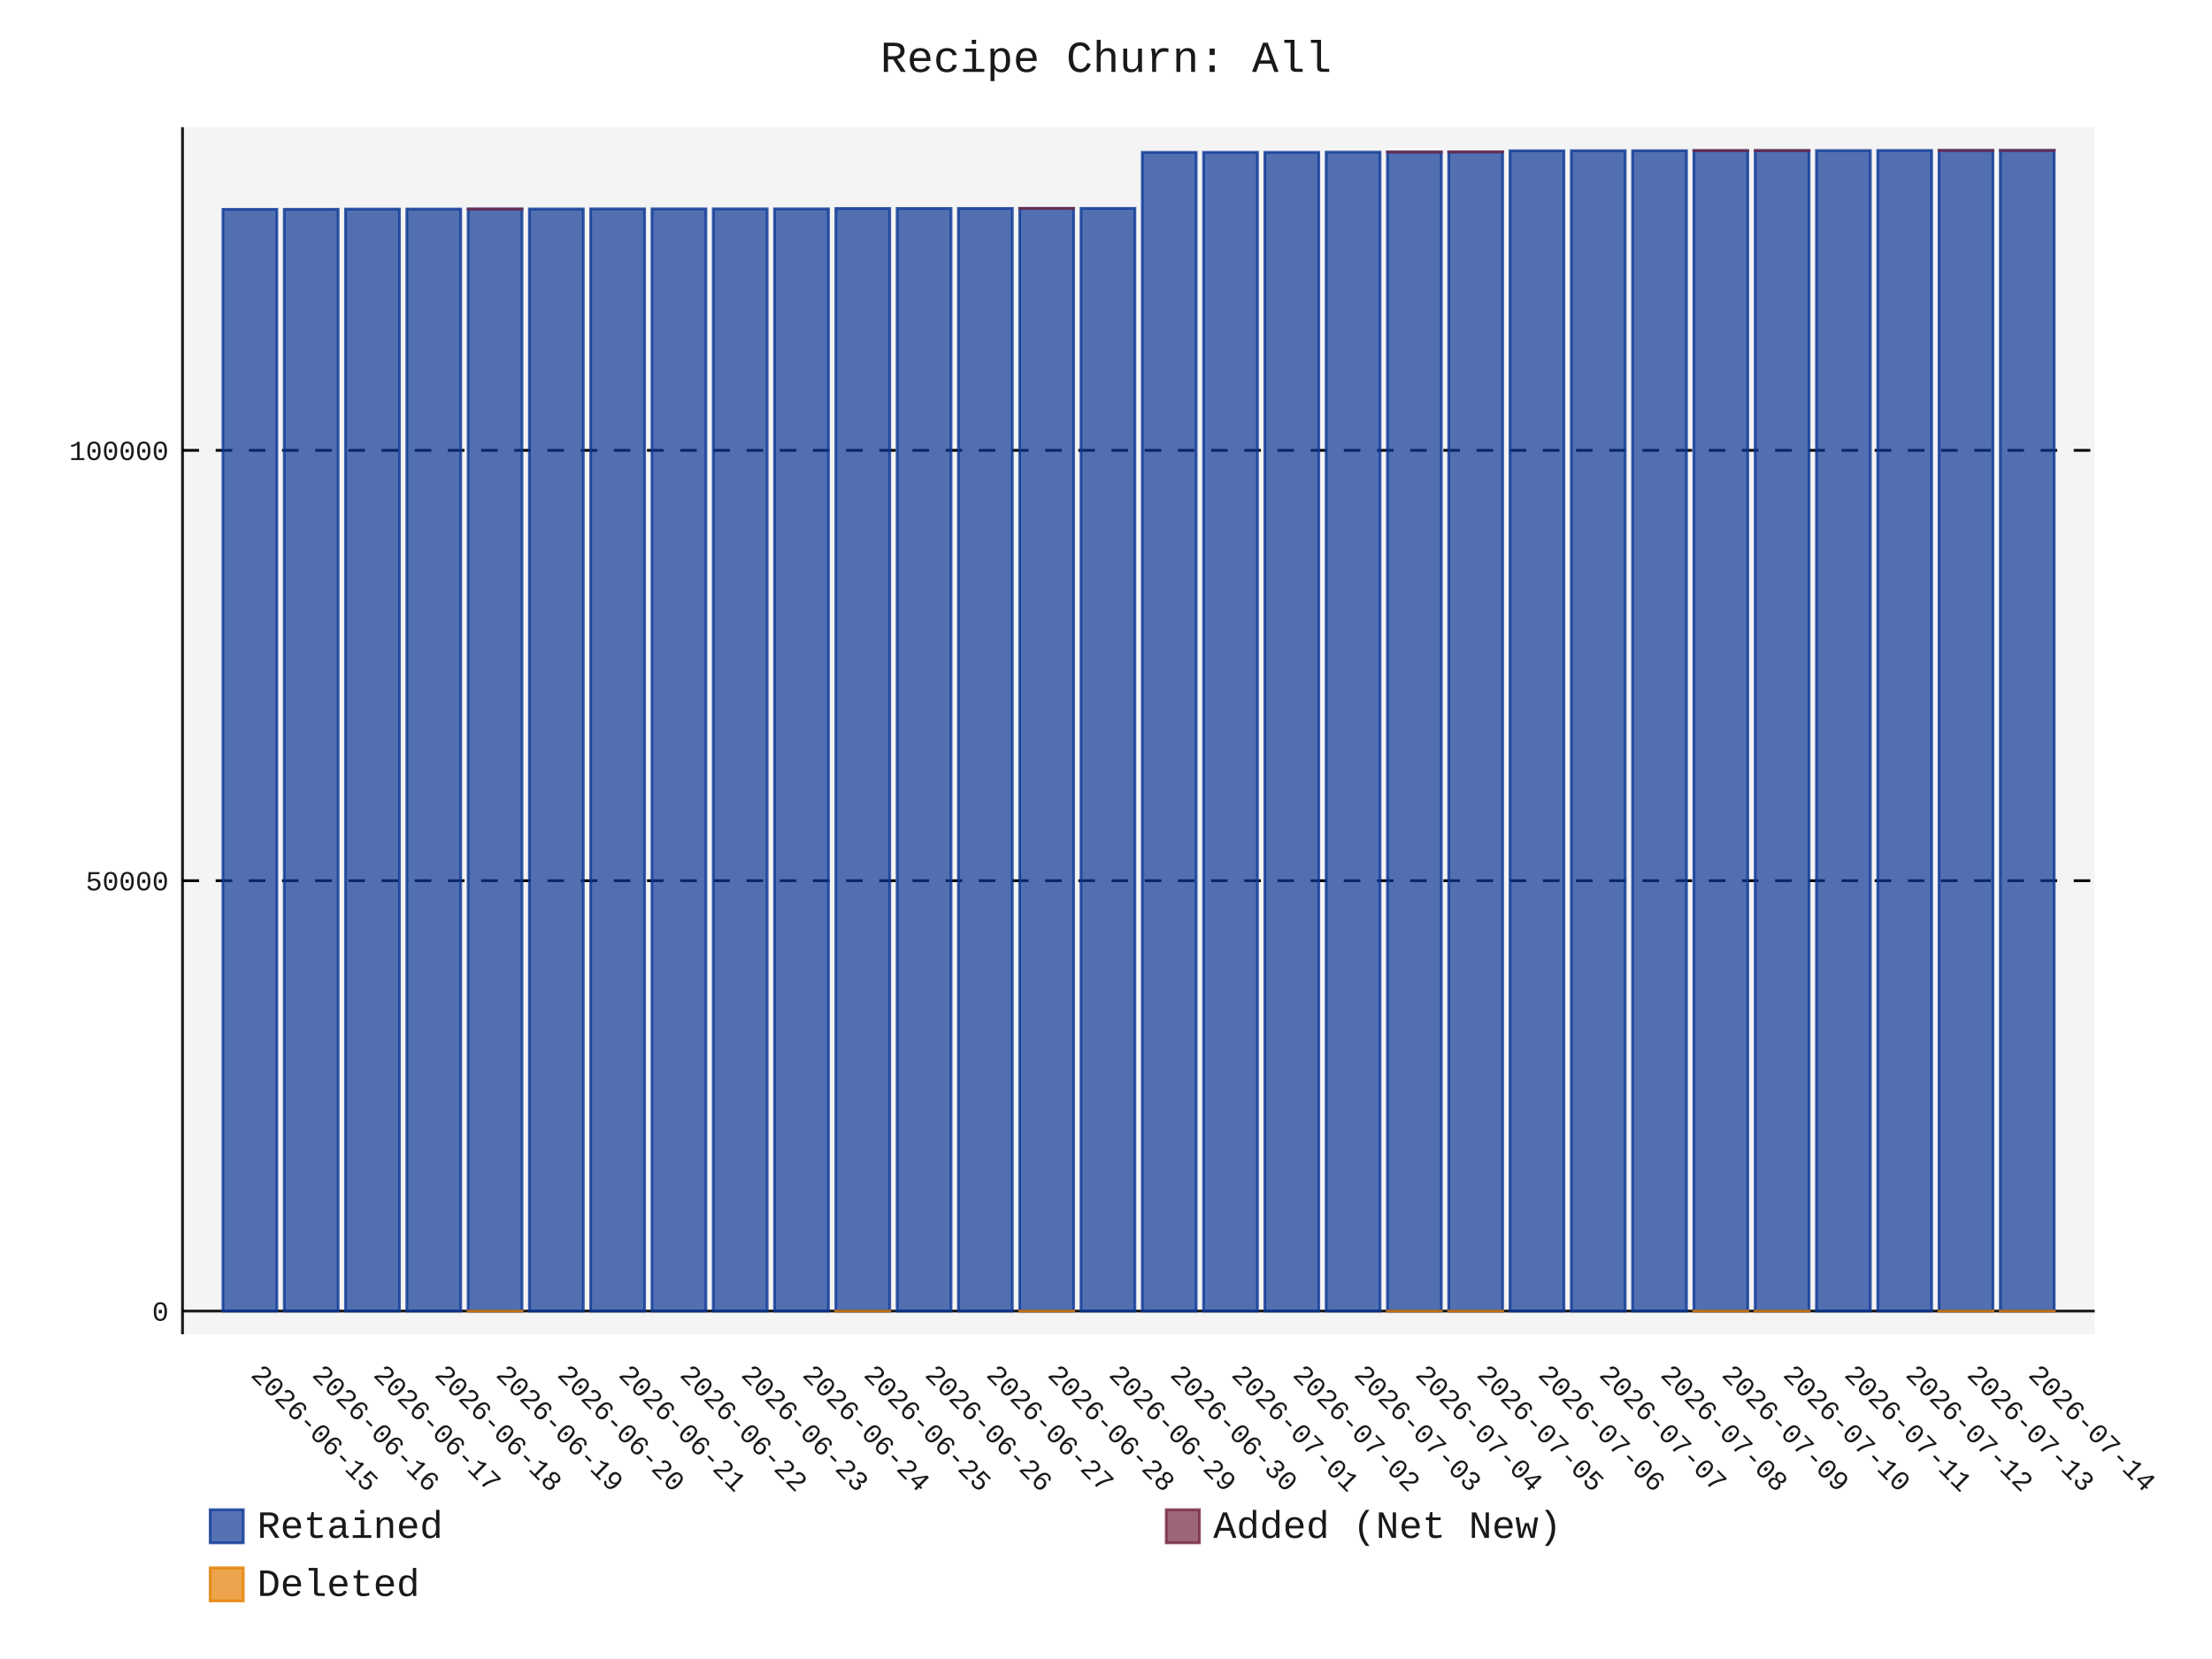
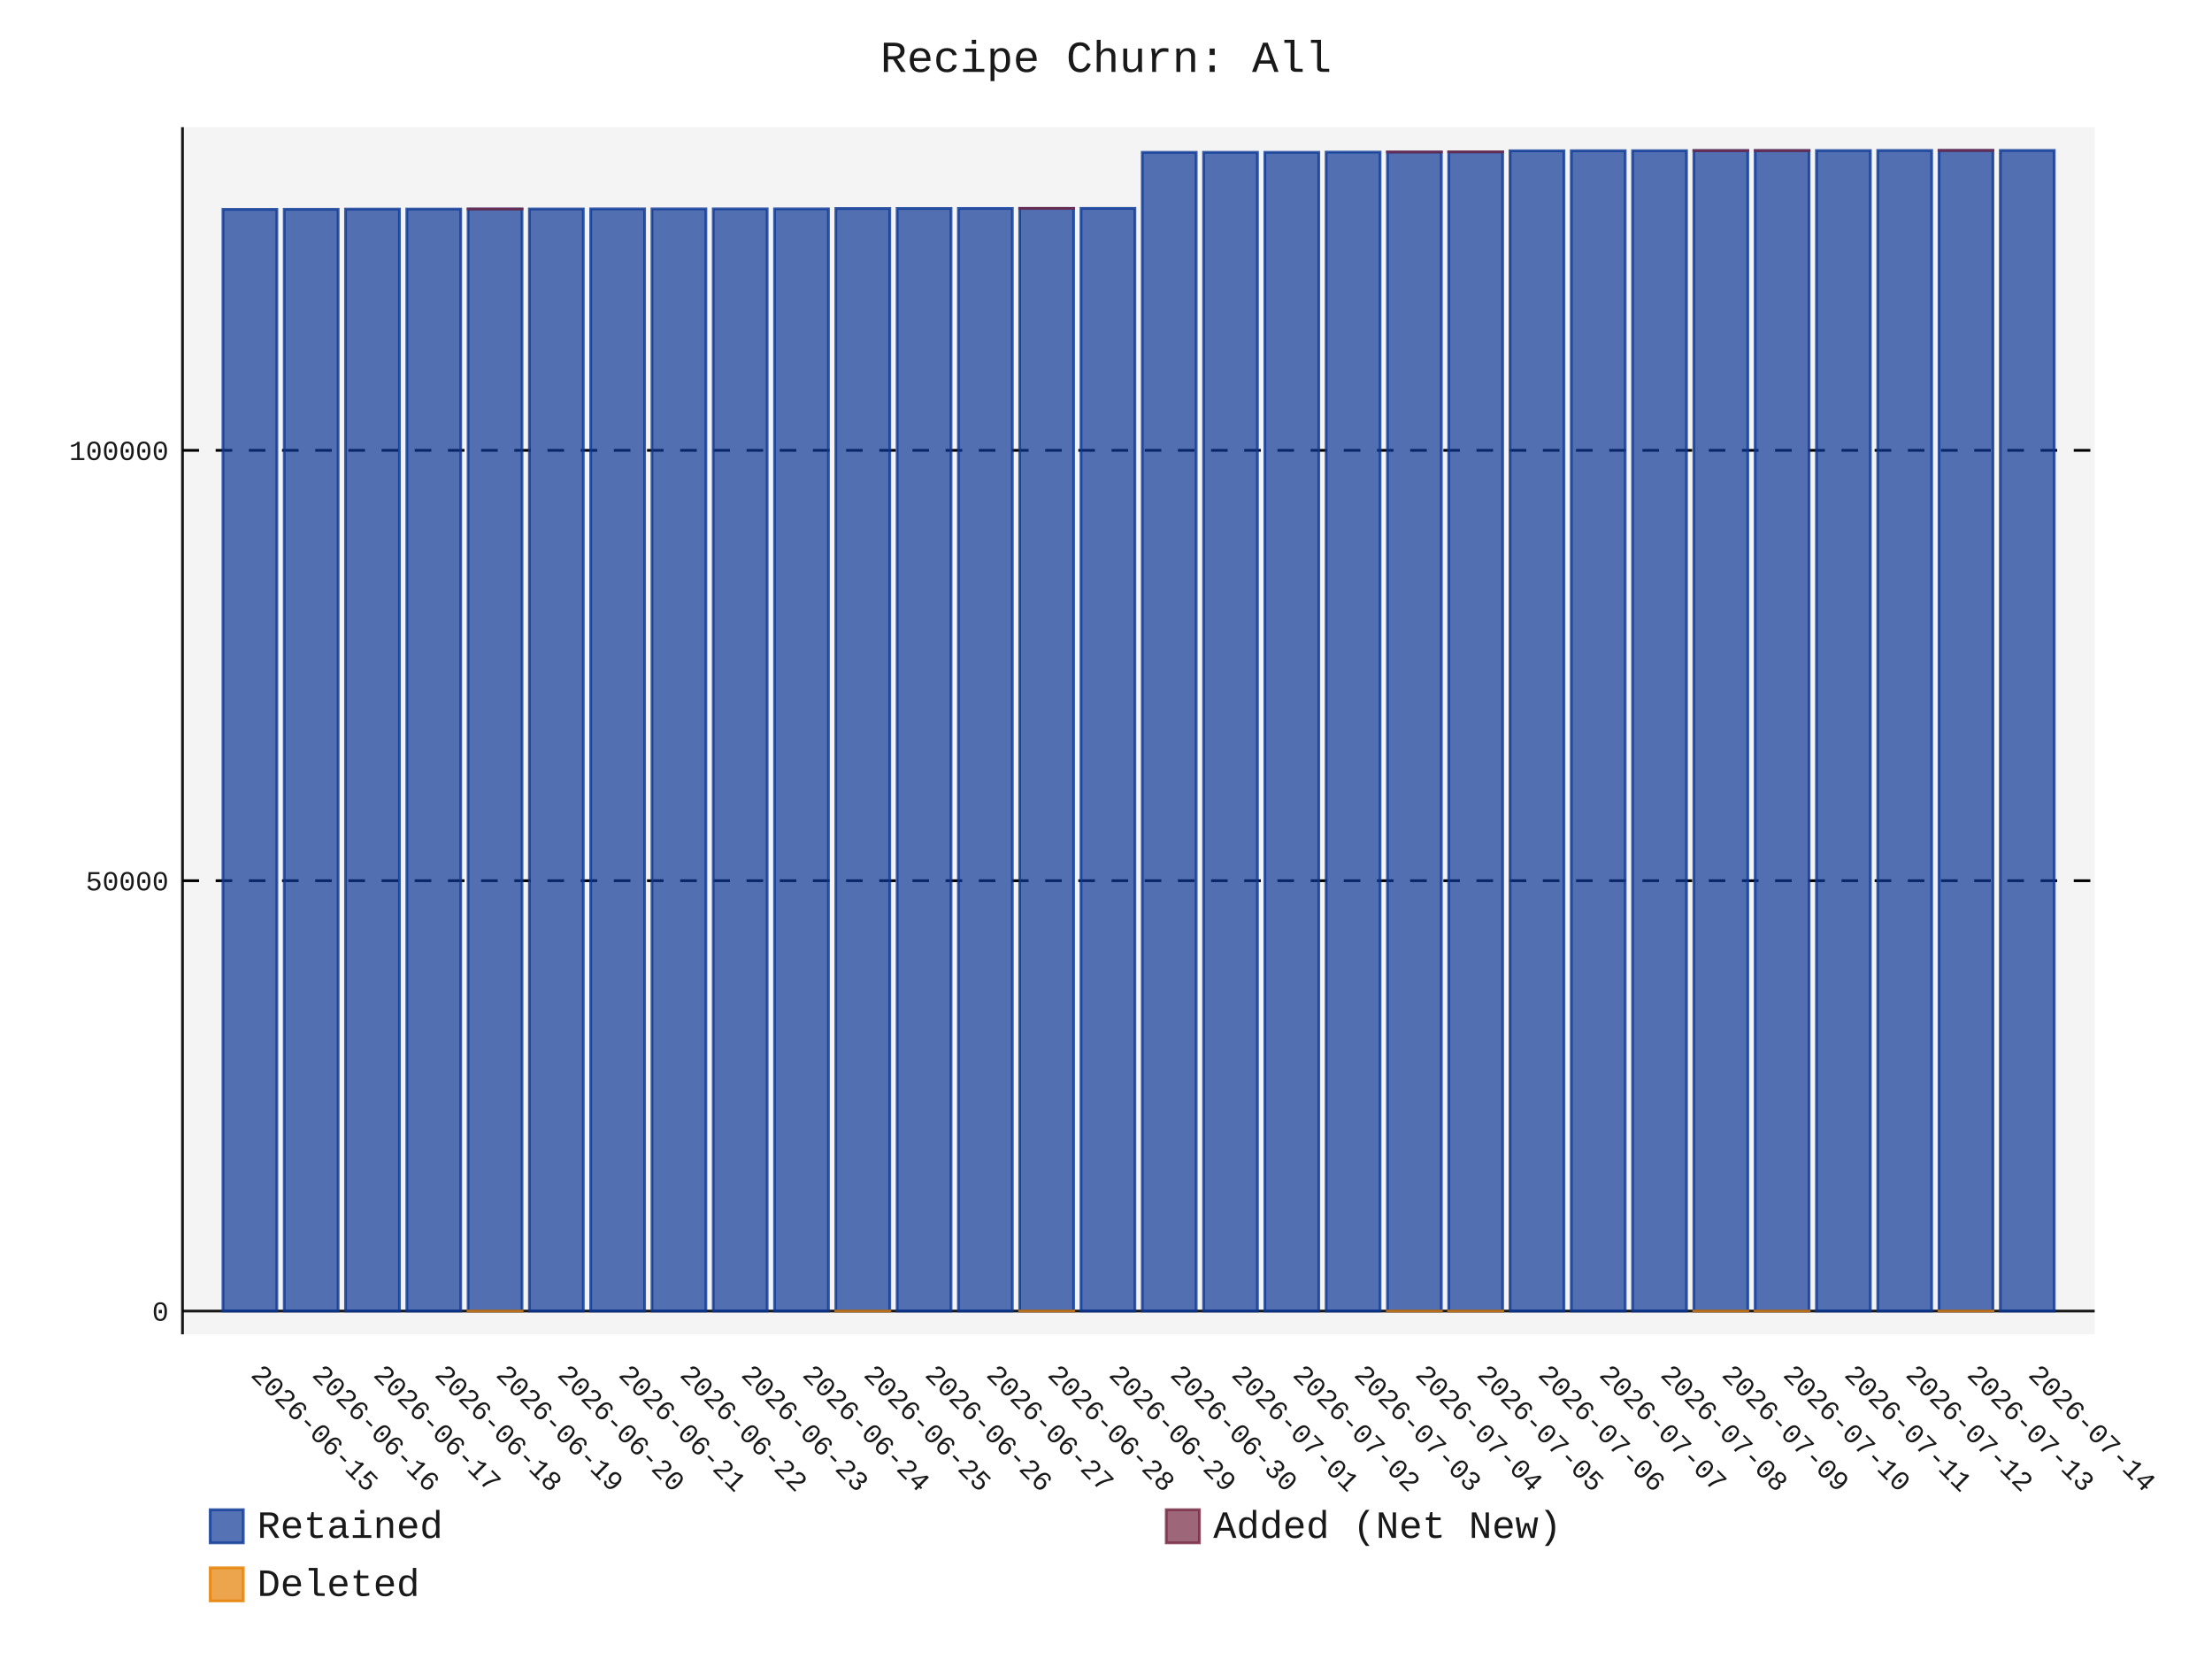
- <svg xmlns="http://www.w3.org/2000/svg" id="chart-5739afd1-2ef2-4895-a732-a3f3c97e6b06" class="pygal-chart" viewBox="0 0 800 600">
+ <svg xmlns="http://www.w3.org/2000/svg" id="chart-2049d319-f106-4cb3-8b9e-12752d41ef50" class="pygal-chart" viewBox="0 0 800 600">
  <defs>
-     <style type="text/css">#chart-5739afd1-2ef2-4895-a732-a3f3c97e6b06{-webkit-user-select:none;-webkit-font-smoothing:antialiased;font-family:Consolas,"Liberation Mono",Menlo,Courier,monospace}#chart-5739afd1-2ef2-4895-a732-a3f3c97e6b06 .title{font-family:Consolas,"Liberation Mono",Menlo,Courier,monospace;font-size:16px}#chart-5739afd1-2ef2-4895-a732-a3f3c97e6b06 .legends .legend text{font-family:Consolas,"Liberation Mono",Menlo,Courier,monospace;font-size:14px}#chart-5739afd1-2ef2-4895-a732-a3f3c97e6b06 .axis text{font-family:Consolas,"Liberation Mono",Menlo,Courier,monospace;font-size:10px}#chart-5739afd1-2ef2-4895-a732-a3f3c97e6b06 .axis text.major{font-family:Consolas,"Liberation Mono",Menlo,Courier,monospace;font-size:10px}#chart-5739afd1-2ef2-4895-a732-a3f3c97e6b06 .text-overlay text.value{font-family:Consolas,"Liberation Mono",Menlo,Courier,monospace;font-size:16px}#chart-5739afd1-2ef2-4895-a732-a3f3c97e6b06 .text-overlay text.label{font-family:Consolas,"Liberation Mono",Menlo,Courier,monospace;font-size:10px}#chart-5739afd1-2ef2-4895-a732-a3f3c97e6b06 .tooltip{font-family:Consolas,"Liberation Mono",Menlo,Courier,monospace;font-size:14px}#chart-5739afd1-2ef2-4895-a732-a3f3c97e6b06 text.no_data{font-family:Consolas,"Liberation Mono",Menlo,Courier,monospace;font-size:64px}
- #chart-5739afd1-2ef2-4895-a732-a3f3c97e6b06{background-color:transparent}#chart-5739afd1-2ef2-4895-a732-a3f3c97e6b06 path,#chart-5739afd1-2ef2-4895-a732-a3f3c97e6b06 line,#chart-5739afd1-2ef2-4895-a732-a3f3c97e6b06 rect,#chart-5739afd1-2ef2-4895-a732-a3f3c97e6b06 circle{-webkit-transition:150ms;-moz-transition:150ms;transition:150ms}#chart-5739afd1-2ef2-4895-a732-a3f3c97e6b06 .graph &gt; .background{fill:transparent}#chart-5739afd1-2ef2-4895-a732-a3f3c97e6b06 .plot &gt; .background{fill:rgba(240,240,240,0.7)}#chart-5739afd1-2ef2-4895-a732-a3f3c97e6b06 .graph{fill:rgba(0,0,0,0.9)}#chart-5739afd1-2ef2-4895-a732-a3f3c97e6b06 text.no_data{fill:rgba(0,0,0,0.9)}#chart-5739afd1-2ef2-4895-a732-a3f3c97e6b06 .title{fill:rgba(0,0,0,0.9)}#chart-5739afd1-2ef2-4895-a732-a3f3c97e6b06 .legends .legend text{fill:rgba(0,0,0,0.9)}#chart-5739afd1-2ef2-4895-a732-a3f3c97e6b06 .legends .legend:hover text{fill:rgba(0,0,0,0.9)}#chart-5739afd1-2ef2-4895-a732-a3f3c97e6b06 .axis .line{stroke:rgba(0,0,0,0.9)}#chart-5739afd1-2ef2-4895-a732-a3f3c97e6b06 .axis .guide.line{stroke:rgba(0,0,0,0.5)}#chart-5739afd1-2ef2-4895-a732-a3f3c97e6b06 .axis .major.line{stroke:rgba(0,0,0,0.9)}#chart-5739afd1-2ef2-4895-a732-a3f3c97e6b06 .axis text.major{fill:rgba(0,0,0,0.9)}#chart-5739afd1-2ef2-4895-a732-a3f3c97e6b06 .axis.y .guides:hover .guide.line,#chart-5739afd1-2ef2-4895-a732-a3f3c97e6b06 .line-graph .axis.x .guides:hover .guide.line,#chart-5739afd1-2ef2-4895-a732-a3f3c97e6b06 .stackedline-graph .axis.x .guides:hover .guide.line,#chart-5739afd1-2ef2-4895-a732-a3f3c97e6b06 .xy-graph .axis.x .guides:hover .guide.line{stroke:rgba(0,0,0,0.9)}#chart-5739afd1-2ef2-4895-a732-a3f3c97e6b06 .axis .guides:hover text{fill:rgba(0,0,0,0.9)}#chart-5739afd1-2ef2-4895-a732-a3f3c97e6b06 .reactive{fill-opacity:.7;stroke-opacity:.8;stroke-width:1}#chart-5739afd1-2ef2-4895-a732-a3f3c97e6b06 .ci{stroke:rgba(0,0,0,0.9)}#chart-5739afd1-2ef2-4895-a732-a3f3c97e6b06 .reactive.active,#chart-5739afd1-2ef2-4895-a732-a3f3c97e6b06 .active .reactive{fill-opacity:.8;stroke-opacity:.9;stroke-width:4}#chart-5739afd1-2ef2-4895-a732-a3f3c97e6b06 .ci .reactive.active{stroke-width:1.5}#chart-5739afd1-2ef2-4895-a732-a3f3c97e6b06 .series text{fill:rgba(0,0,0,0.9)}#chart-5739afd1-2ef2-4895-a732-a3f3c97e6b06 .tooltip rect{fill:rgba(240,240,240,0.7);stroke:rgba(0,0,0,0.9);-webkit-transition:opacity 150ms;-moz-transition:opacity 150ms;transition:opacity 150ms}#chart-5739afd1-2ef2-4895-a732-a3f3c97e6b06 .tooltip .label{fill:rgba(0,0,0,0.9)}#chart-5739afd1-2ef2-4895-a732-a3f3c97e6b06 .tooltip .label{fill:rgba(0,0,0,0.9)}#chart-5739afd1-2ef2-4895-a732-a3f3c97e6b06 .tooltip .legend{font-size:.8em;fill:rgba(0,0,0,0.5)}#chart-5739afd1-2ef2-4895-a732-a3f3c97e6b06 .tooltip .x_label{font-size:.6em;fill:rgba(0,0,0,0.9)}#chart-5739afd1-2ef2-4895-a732-a3f3c97e6b06 .tooltip .xlink{font-size:.5em;text-decoration:underline}#chart-5739afd1-2ef2-4895-a732-a3f3c97e6b06 .tooltip .value{font-size:1.5em}#chart-5739afd1-2ef2-4895-a732-a3f3c97e6b06 .bound{font-size:.5em}#chart-5739afd1-2ef2-4895-a732-a3f3c97e6b06 .max-value{font-size:.75em;fill:rgba(0,0,0,0.5)}#chart-5739afd1-2ef2-4895-a732-a3f3c97e6b06 .map-element{fill:rgba(240,240,240,0.7);stroke:rgba(0,0,0,0.5) !important}#chart-5739afd1-2ef2-4895-a732-a3f3c97e6b06 .map-element .reactive{fill-opacity:inherit;stroke-opacity:inherit}#chart-5739afd1-2ef2-4895-a732-a3f3c97e6b06 .color-0,#chart-5739afd1-2ef2-4895-a732-a3f3c97e6b06 .color-0 a:visited{stroke:rgb(12,55,149);fill:rgb(12,55,149)}#chart-5739afd1-2ef2-4895-a732-a3f3c97e6b06 .color-1,#chart-5739afd1-2ef2-4895-a732-a3f3c97e6b06 .color-1 a:visited{stroke:rgb(117,38,65);fill:rgb(117,38,65)}#chart-5739afd1-2ef2-4895-a732-a3f3c97e6b06 .color-2,#chart-5739afd1-2ef2-4895-a732-a3f3c97e6b06 .color-2 a:visited{stroke:rgb(228,127,0);fill:rgb(228,127,0)}#chart-5739afd1-2ef2-4895-a732-a3f3c97e6b06 .text-overlay .color-0 text{fill:black}#chart-5739afd1-2ef2-4895-a732-a3f3c97e6b06 .text-overlay .color-1 text{fill:black}#chart-5739afd1-2ef2-4895-a732-a3f3c97e6b06 .text-overlay .color-2 text{fill:black}
- #chart-5739afd1-2ef2-4895-a732-a3f3c97e6b06 text.no_data{text-anchor:middle}#chart-5739afd1-2ef2-4895-a732-a3f3c97e6b06 .guide.line{fill:none}#chart-5739afd1-2ef2-4895-a732-a3f3c97e6b06 .centered{text-anchor:middle}#chart-5739afd1-2ef2-4895-a732-a3f3c97e6b06 .title{text-anchor:middle}#chart-5739afd1-2ef2-4895-a732-a3f3c97e6b06 .legends .legend text{fill-opacity:1}#chart-5739afd1-2ef2-4895-a732-a3f3c97e6b06 .axis.x text{text-anchor:middle}#chart-5739afd1-2ef2-4895-a732-a3f3c97e6b06 .axis.x:not(.web) text[transform]{text-anchor:start}#chart-5739afd1-2ef2-4895-a732-a3f3c97e6b06 .axis.x:not(.web) text[transform].backwards{text-anchor:end}#chart-5739afd1-2ef2-4895-a732-a3f3c97e6b06 .axis.y text{text-anchor:end}#chart-5739afd1-2ef2-4895-a732-a3f3c97e6b06 .axis.y text[transform].backwards{text-anchor:start}#chart-5739afd1-2ef2-4895-a732-a3f3c97e6b06 .axis.y2 text{text-anchor:start}#chart-5739afd1-2ef2-4895-a732-a3f3c97e6b06 .axis.y2 text[transform].backwards{text-anchor:end}#chart-5739afd1-2ef2-4895-a732-a3f3c97e6b06 .axis .guide.line{stroke-dasharray:4,4;stroke:black}#chart-5739afd1-2ef2-4895-a732-a3f3c97e6b06 .axis .major.guide.line{stroke-dasharray:6,6;stroke:black}#chart-5739afd1-2ef2-4895-a732-a3f3c97e6b06 .horizontal .axis.y .guide.line,#chart-5739afd1-2ef2-4895-a732-a3f3c97e6b06 .horizontal .axis.y2 .guide.line,#chart-5739afd1-2ef2-4895-a732-a3f3c97e6b06 .vertical .axis.x .guide.line{opacity:0}#chart-5739afd1-2ef2-4895-a732-a3f3c97e6b06 .horizontal .axis.always_show .guide.line,#chart-5739afd1-2ef2-4895-a732-a3f3c97e6b06 .vertical .axis.always_show .guide.line{opacity:1 !important}#chart-5739afd1-2ef2-4895-a732-a3f3c97e6b06 .axis.y .guides:hover .guide.line,#chart-5739afd1-2ef2-4895-a732-a3f3c97e6b06 .axis.y2 .guides:hover .guide.line,#chart-5739afd1-2ef2-4895-a732-a3f3c97e6b06 .axis.x .guides:hover .guide.line{opacity:1}#chart-5739afd1-2ef2-4895-a732-a3f3c97e6b06 .axis .guides:hover text{opacity:1}#chart-5739afd1-2ef2-4895-a732-a3f3c97e6b06 .nofill{fill:none}#chart-5739afd1-2ef2-4895-a732-a3f3c97e6b06 .subtle-fill{fill-opacity:.2}#chart-5739afd1-2ef2-4895-a732-a3f3c97e6b06 .dot{stroke-width:1px;fill-opacity:1;stroke-opacity:1}#chart-5739afd1-2ef2-4895-a732-a3f3c97e6b06 .dot.active{stroke-width:5px}#chart-5739afd1-2ef2-4895-a732-a3f3c97e6b06 .dot.negative{fill:transparent}#chart-5739afd1-2ef2-4895-a732-a3f3c97e6b06 text,#chart-5739afd1-2ef2-4895-a732-a3f3c97e6b06 tspan{stroke:none !important}#chart-5739afd1-2ef2-4895-a732-a3f3c97e6b06 .series text.active{opacity:1}#chart-5739afd1-2ef2-4895-a732-a3f3c97e6b06 .tooltip rect{fill-opacity:.95;stroke-width:.5}#chart-5739afd1-2ef2-4895-a732-a3f3c97e6b06 .tooltip text{fill-opacity:1}#chart-5739afd1-2ef2-4895-a732-a3f3c97e6b06 .showable{visibility:hidden}#chart-5739afd1-2ef2-4895-a732-a3f3c97e6b06 .showable.shown{visibility:visible}#chart-5739afd1-2ef2-4895-a732-a3f3c97e6b06 .gauge-background{fill:rgba(229,229,229,1);stroke:none}#chart-5739afd1-2ef2-4895-a732-a3f3c97e6b06 .bg-lines{stroke:transparent;stroke-width:2px}</style>
+     <style type="text/css">#chart-2049d319-f106-4cb3-8b9e-12752d41ef50{-webkit-user-select:none;-webkit-font-smoothing:antialiased;font-family:Consolas,"Liberation Mono",Menlo,Courier,monospace}#chart-2049d319-f106-4cb3-8b9e-12752d41ef50 .title{font-family:Consolas,"Liberation Mono",Menlo,Courier,monospace;font-size:16px}#chart-2049d319-f106-4cb3-8b9e-12752d41ef50 .legends .legend text{font-family:Consolas,"Liberation Mono",Menlo,Courier,monospace;font-size:14px}#chart-2049d319-f106-4cb3-8b9e-12752d41ef50 .axis text{font-family:Consolas,"Liberation Mono",Menlo,Courier,monospace;font-size:10px}#chart-2049d319-f106-4cb3-8b9e-12752d41ef50 .axis text.major{font-family:Consolas,"Liberation Mono",Menlo,Courier,monospace;font-size:10px}#chart-2049d319-f106-4cb3-8b9e-12752d41ef50 .text-overlay text.value{font-family:Consolas,"Liberation Mono",Menlo,Courier,monospace;font-size:16px}#chart-2049d319-f106-4cb3-8b9e-12752d41ef50 .text-overlay text.label{font-family:Consolas,"Liberation Mono",Menlo,Courier,monospace;font-size:10px}#chart-2049d319-f106-4cb3-8b9e-12752d41ef50 .tooltip{font-family:Consolas,"Liberation Mono",Menlo,Courier,monospace;font-size:14px}#chart-2049d319-f106-4cb3-8b9e-12752d41ef50 text.no_data{font-family:Consolas,"Liberation Mono",Menlo,Courier,monospace;font-size:64px}
+ #chart-2049d319-f106-4cb3-8b9e-12752d41ef50{background-color:transparent}#chart-2049d319-f106-4cb3-8b9e-12752d41ef50 path,#chart-2049d319-f106-4cb3-8b9e-12752d41ef50 line,#chart-2049d319-f106-4cb3-8b9e-12752d41ef50 rect,#chart-2049d319-f106-4cb3-8b9e-12752d41ef50 circle{-webkit-transition:150ms;-moz-transition:150ms;transition:150ms}#chart-2049d319-f106-4cb3-8b9e-12752d41ef50 .graph &gt; .background{fill:transparent}#chart-2049d319-f106-4cb3-8b9e-12752d41ef50 .plot &gt; .background{fill:rgba(240,240,240,0.7)}#chart-2049d319-f106-4cb3-8b9e-12752d41ef50 .graph{fill:rgba(0,0,0,0.9)}#chart-2049d319-f106-4cb3-8b9e-12752d41ef50 text.no_data{fill:rgba(0,0,0,0.9)}#chart-2049d319-f106-4cb3-8b9e-12752d41ef50 .title{fill:rgba(0,0,0,0.9)}#chart-2049d319-f106-4cb3-8b9e-12752d41ef50 .legends .legend text{fill:rgba(0,0,0,0.9)}#chart-2049d319-f106-4cb3-8b9e-12752d41ef50 .legends .legend:hover text{fill:rgba(0,0,0,0.9)}#chart-2049d319-f106-4cb3-8b9e-12752d41ef50 .axis .line{stroke:rgba(0,0,0,0.9)}#chart-2049d319-f106-4cb3-8b9e-12752d41ef50 .axis .guide.line{stroke:rgba(0,0,0,0.5)}#chart-2049d319-f106-4cb3-8b9e-12752d41ef50 .axis .major.line{stroke:rgba(0,0,0,0.9)}#chart-2049d319-f106-4cb3-8b9e-12752d41ef50 .axis text.major{fill:rgba(0,0,0,0.9)}#chart-2049d319-f106-4cb3-8b9e-12752d41ef50 .axis.y .guides:hover .guide.line,#chart-2049d319-f106-4cb3-8b9e-12752d41ef50 .line-graph .axis.x .guides:hover .guide.line,#chart-2049d319-f106-4cb3-8b9e-12752d41ef50 .stackedline-graph .axis.x .guides:hover .guide.line,#chart-2049d319-f106-4cb3-8b9e-12752d41ef50 .xy-graph .axis.x .guides:hover .guide.line{stroke:rgba(0,0,0,0.9)}#chart-2049d319-f106-4cb3-8b9e-12752d41ef50 .axis .guides:hover text{fill:rgba(0,0,0,0.9)}#chart-2049d319-f106-4cb3-8b9e-12752d41ef50 .reactive{fill-opacity:.7;stroke-opacity:.8;stroke-width:1}#chart-2049d319-f106-4cb3-8b9e-12752d41ef50 .ci{stroke:rgba(0,0,0,0.9)}#chart-2049d319-f106-4cb3-8b9e-12752d41ef50 .reactive.active,#chart-2049d319-f106-4cb3-8b9e-12752d41ef50 .active .reactive{fill-opacity:.8;stroke-opacity:.9;stroke-width:4}#chart-2049d319-f106-4cb3-8b9e-12752d41ef50 .ci .reactive.active{stroke-width:1.5}#chart-2049d319-f106-4cb3-8b9e-12752d41ef50 .series text{fill:rgba(0,0,0,0.9)}#chart-2049d319-f106-4cb3-8b9e-12752d41ef50 .tooltip rect{fill:rgba(240,240,240,0.7);stroke:rgba(0,0,0,0.9);-webkit-transition:opacity 150ms;-moz-transition:opacity 150ms;transition:opacity 150ms}#chart-2049d319-f106-4cb3-8b9e-12752d41ef50 .tooltip .label{fill:rgba(0,0,0,0.9)}#chart-2049d319-f106-4cb3-8b9e-12752d41ef50 .tooltip .label{fill:rgba(0,0,0,0.9)}#chart-2049d319-f106-4cb3-8b9e-12752d41ef50 .tooltip .legend{font-size:.8em;fill:rgba(0,0,0,0.5)}#chart-2049d319-f106-4cb3-8b9e-12752d41ef50 .tooltip .x_label{font-size:.6em;fill:rgba(0,0,0,0.9)}#chart-2049d319-f106-4cb3-8b9e-12752d41ef50 .tooltip .xlink{font-size:.5em;text-decoration:underline}#chart-2049d319-f106-4cb3-8b9e-12752d41ef50 .tooltip .value{font-size:1.5em}#chart-2049d319-f106-4cb3-8b9e-12752d41ef50 .bound{font-size:.5em}#chart-2049d319-f106-4cb3-8b9e-12752d41ef50 .max-value{font-size:.75em;fill:rgba(0,0,0,0.5)}#chart-2049d319-f106-4cb3-8b9e-12752d41ef50 .map-element{fill:rgba(240,240,240,0.7);stroke:rgba(0,0,0,0.5) !important}#chart-2049d319-f106-4cb3-8b9e-12752d41ef50 .map-element .reactive{fill-opacity:inherit;stroke-opacity:inherit}#chart-2049d319-f106-4cb3-8b9e-12752d41ef50 .color-0,#chart-2049d319-f106-4cb3-8b9e-12752d41ef50 .color-0 a:visited{stroke:rgb(12,55,149);fill:rgb(12,55,149)}#chart-2049d319-f106-4cb3-8b9e-12752d41ef50 .color-1,#chart-2049d319-f106-4cb3-8b9e-12752d41ef50 .color-1 a:visited{stroke:rgb(117,38,65);fill:rgb(117,38,65)}#chart-2049d319-f106-4cb3-8b9e-12752d41ef50 .color-2,#chart-2049d319-f106-4cb3-8b9e-12752d41ef50 .color-2 a:visited{stroke:rgb(228,127,0);fill:rgb(228,127,0)}#chart-2049d319-f106-4cb3-8b9e-12752d41ef50 .text-overlay .color-0 text{fill:black}#chart-2049d319-f106-4cb3-8b9e-12752d41ef50 .text-overlay .color-1 text{fill:black}#chart-2049d319-f106-4cb3-8b9e-12752d41ef50 .text-overlay .color-2 text{fill:black}
+ #chart-2049d319-f106-4cb3-8b9e-12752d41ef50 text.no_data{text-anchor:middle}#chart-2049d319-f106-4cb3-8b9e-12752d41ef50 .guide.line{fill:none}#chart-2049d319-f106-4cb3-8b9e-12752d41ef50 .centered{text-anchor:middle}#chart-2049d319-f106-4cb3-8b9e-12752d41ef50 .title{text-anchor:middle}#chart-2049d319-f106-4cb3-8b9e-12752d41ef50 .legends .legend text{fill-opacity:1}#chart-2049d319-f106-4cb3-8b9e-12752d41ef50 .axis.x text{text-anchor:middle}#chart-2049d319-f106-4cb3-8b9e-12752d41ef50 .axis.x:not(.web) text[transform]{text-anchor:start}#chart-2049d319-f106-4cb3-8b9e-12752d41ef50 .axis.x:not(.web) text[transform].backwards{text-anchor:end}#chart-2049d319-f106-4cb3-8b9e-12752d41ef50 .axis.y text{text-anchor:end}#chart-2049d319-f106-4cb3-8b9e-12752d41ef50 .axis.y text[transform].backwards{text-anchor:start}#chart-2049d319-f106-4cb3-8b9e-12752d41ef50 .axis.y2 text{text-anchor:start}#chart-2049d319-f106-4cb3-8b9e-12752d41ef50 .axis.y2 text[transform].backwards{text-anchor:end}#chart-2049d319-f106-4cb3-8b9e-12752d41ef50 .axis .guide.line{stroke-dasharray:4,4;stroke:black}#chart-2049d319-f106-4cb3-8b9e-12752d41ef50 .axis .major.guide.line{stroke-dasharray:6,6;stroke:black}#chart-2049d319-f106-4cb3-8b9e-12752d41ef50 .horizontal .axis.y .guide.line,#chart-2049d319-f106-4cb3-8b9e-12752d41ef50 .horizontal .axis.y2 .guide.line,#chart-2049d319-f106-4cb3-8b9e-12752d41ef50 .vertical .axis.x .guide.line{opacity:0}#chart-2049d319-f106-4cb3-8b9e-12752d41ef50 .horizontal .axis.always_show .guide.line,#chart-2049d319-f106-4cb3-8b9e-12752d41ef50 .vertical .axis.always_show .guide.line{opacity:1 !important}#chart-2049d319-f106-4cb3-8b9e-12752d41ef50 .axis.y .guides:hover .guide.line,#chart-2049d319-f106-4cb3-8b9e-12752d41ef50 .axis.y2 .guides:hover .guide.line,#chart-2049d319-f106-4cb3-8b9e-12752d41ef50 .axis.x .guides:hover .guide.line{opacity:1}#chart-2049d319-f106-4cb3-8b9e-12752d41ef50 .axis .guides:hover text{opacity:1}#chart-2049d319-f106-4cb3-8b9e-12752d41ef50 .nofill{fill:none}#chart-2049d319-f106-4cb3-8b9e-12752d41ef50 .subtle-fill{fill-opacity:.2}#chart-2049d319-f106-4cb3-8b9e-12752d41ef50 .dot{stroke-width:1px;fill-opacity:1;stroke-opacity:1}#chart-2049d319-f106-4cb3-8b9e-12752d41ef50 .dot.active{stroke-width:5px}#chart-2049d319-f106-4cb3-8b9e-12752d41ef50 .dot.negative{fill:transparent}#chart-2049d319-f106-4cb3-8b9e-12752d41ef50 text,#chart-2049d319-f106-4cb3-8b9e-12752d41ef50 tspan{stroke:none !important}#chart-2049d319-f106-4cb3-8b9e-12752d41ef50 .series text.active{opacity:1}#chart-2049d319-f106-4cb3-8b9e-12752d41ef50 .tooltip rect{fill-opacity:.95;stroke-width:.5}#chart-2049d319-f106-4cb3-8b9e-12752d41ef50 .tooltip text{fill-opacity:1}#chart-2049d319-f106-4cb3-8b9e-12752d41ef50 .showable{visibility:hidden}#chart-2049d319-f106-4cb3-8b9e-12752d41ef50 .showable.shown{visibility:visible}#chart-2049d319-f106-4cb3-8b9e-12752d41ef50 .gauge-background{fill:rgba(229,229,229,1);stroke:none}#chart-2049d319-f106-4cb3-8b9e-12752d41ef50 .bg-lines{stroke:transparent;stroke-width:2px}</style>
  </defs>
  <g class="graph stackedbar-graph vertical">
    <rect x="0" y="0" width="800" height="600" class="background" />
    <g transform="translate(66, 46)" class="plot">
      <rect x="0" y="0" width="691.574" height="436.574" class="background" />
      <g class="axis y always_show">
        <g class="guides">
          <path d="M0 428.162 h691.574" class="axis major line" />
          <text x="-5" y="431.662" class="major">0</text>
        </g>
        <g class="guides">
          <path d="M0 272.518 h691.574" class="major guide line" />
          <text x="-5" y="276.018" class="major">50000</text>
        </g>
        <g class="guides">
          <path d="M0 116.874 h691.574" class="major guide line" />
          <text x="-5" y="120.374" class="major">100000</text>
        </g>
      </g>
      <g class="axis x">
        <path d="M0 0 v436.574" class="line" />
        <g class="guides">
          <path d="M24.382 0 v436.574" class="guide line" />
          <text x="24.382" y="451.574" class="" transform="rotate(45 24.3824 451.5736)">2026-06-15</text>
        </g>
        <g class="guides">
          <path d="M46.548 0 v436.574" class="guide line" />
          <text x="46.548" y="451.574" class="" transform="rotate(45 46.54822 451.5736)">2026-06-16</text>
        </g>
        <g class="guides">
          <path d="M68.714 0 v436.574" class="guide line" />
          <text x="68.714" y="451.574" class="" transform="rotate(45 68.71404 451.5736)">2026-06-17</text>
        </g>
        <g class="guides">
          <path d="M90.88 0 v436.574" class="guide line" />
          <text x="90.88" y="451.574" class="" transform="rotate(45 90.87986 451.5736)">2026-06-18</text>
        </g>
        <g class="guides">
          <path d="M113.046 0 v436.574" class="guide line" />
          <text x="113.046" y="451.574" class="" transform="rotate(45 113.0457 451.5736)">2026-06-19</text>
        </g>
        <g class="guides">
          <path d="M135.212 0 v436.574" class="guide line" />
          <text x="135.212" y="451.574" class="" transform="rotate(45 135.2115 451.5736)">2026-06-20</text>
        </g>
        <g class="guides">
          <path d="M157.377 0 v436.574" class="guide line" />
          <text x="157.377" y="451.574" class="" transform="rotate(45 157.3773 451.5736)">2026-06-21</text>
        </g>
        <g class="guides">
          <path d="M179.543 0 v436.574" class="guide line" />
          <text x="179.543" y="451.574" class="" transform="rotate(45 179.5431 451.5736)">2026-06-22</text>
        </g>
        <g class="guides">
          <path d="M201.709 0 v436.574" class="guide line" />
          <text x="201.709" y="451.574" class="" transform="rotate(45 201.709 451.5736)">2026-06-23</text>
        </g>
        <g class="guides">
          <path d="M223.875 0 v436.574" class="guide line" />
          <text x="223.875" y="451.574" class="" transform="rotate(45 223.8748 451.5736)">2026-06-24</text>
        </g>
        <g class="guides">
          <path d="M246.041 0 v436.574" class="guide line" />
          <text x="246.041" y="451.574" class="" transform="rotate(45 246.0406 451.5736)">2026-06-25</text>
        </g>
        <g class="guides">
          <path d="M268.206 0 v436.574" class="guide line" />
          <text x="268.206" y="451.574" class="" transform="rotate(45 268.2064 451.5736)">2026-06-26</text>
        </g>
        <g class="guides">
          <path d="M290.372 0 v436.574" class="guide line" />
          <text x="290.372" y="451.574" class="" transform="rotate(45 290.3722 451.5736)">2026-06-27</text>
        </g>
        <g class="guides">
          <path d="M312.538 0 v436.574" class="guide line" />
          <text x="312.538" y="451.574" class="" transform="rotate(45 312.5381 451.5736)">2026-06-28</text>
        </g>
        <g class="guides">
          <path d="M334.704 0 v436.574" class="guide line" />
          <text x="334.704" y="451.574" class="" transform="rotate(45 334.7039 451.5736)">2026-06-29</text>
        </g>
        <g class="guides">
          <path d="M356.87 0 v436.574" class="guide line" />
          <text x="356.87" y="451.574" class="" transform="rotate(45 356.8697 451.5736)">2026-06-30</text>
        </g>
        <g class="guides">
          <path d="M379.036 0 v436.574" class="guide line" />
          <text x="379.036" y="451.574" class="" transform="rotate(45 379.0355 451.5736)">2026-07-01</text>
        </g>
        <g class="guides">
          <path d="M401.201 0 v436.574" class="guide line" />
          <text x="401.201" y="451.574" class="" transform="rotate(45 401.2013 451.5736)">2026-07-02</text>
        </g>
        <g class="guides">
          <path d="M423.367 0 v436.574" class="guide line" />
          <text x="423.367" y="451.574" class="" transform="rotate(45 423.3672 451.5736)">2026-07-03</text>
        </g>
        <g class="guides">
          <path d="M445.533 0 v436.574" class="guide line" />
          <text x="445.533" y="451.574" class="" transform="rotate(45 445.533 451.5736)">2026-07-04</text>
        </g>
        <g class="guides">
          <path d="M467.699 0 v436.574" class="guide line" />
          <text x="467.699" y="451.574" class="" transform="rotate(45 467.6988 451.5736)">2026-07-05</text>
        </g>
        <g class="guides">
          <path d="M489.865 0 v436.574" class="guide line" />
          <text x="489.865" y="451.574" class="" transform="rotate(45 489.8646 451.5736)">2026-07-06</text>
        </g>
        <g class="guides">
          <path d="M512.03 0 v436.574" class="guide line" />
          <text x="512.03" y="451.574" class="" transform="rotate(45 512.0304 451.5736)">2026-07-07</text>
        </g>
        <g class="guides">
          <path d="M534.196 0 v436.574" class="guide line" />
          <text x="534.196" y="451.574" class="" transform="rotate(45 534.1963 451.5736)">2026-07-08</text>
        </g>
        <g class="guides">
          <path d="M556.362 0 v436.574" class="guide line" />
          <text x="556.362" y="451.574" class="" transform="rotate(45 556.3621 451.5736)">2026-07-09</text>
        </g>
        <g class="guides">
          <path d="M578.528 0 v436.574" class="guide line" />
          <text x="578.528" y="451.574" class="" transform="rotate(45 578.5279 451.5736)">2026-07-10</text>
        </g>
        <g class="guides">
          <path d="M600.694 0 v436.574" class="guide line" />
          <text x="600.694" y="451.574" class="" transform="rotate(45 600.6937 451.5736)">2026-07-11</text>
        </g>
        <g class="guides">
          <path d="M622.86 0 v436.574" class="guide line" />
          <text x="622.86" y="451.574" class="" transform="rotate(45 622.8596 451.5736)">2026-07-12</text>
        </g>
        <g class="guides">
          <path d="M645.025 0 v436.574" class="guide line" />
          <text x="645.025" y="451.574" class="" transform="rotate(45 645.0254 451.5736)">2026-07-13</text>
        </g>
        <g class="guides">
          <path d="M667.191 0 v436.574" class="guide line" />
          <text x="667.191" y="451.574" class="" transform="rotate(45 667.1912 451.5736)">2026-07-14</text>
        </g>
      </g>
      <g class="series serie-0 color-0">
        <g class="bars">
          <g class="bar">
            <rect x="14.629" y="29.697" rx="0" ry="0" width="19.506" height="398.465" class="rect reactive tooltip-trigger" />
          </g>
          <g class="bar">
            <rect x="36.795" y="29.675" rx="0" ry="0" width="19.506" height="398.487" class="rect reactive tooltip-trigger" />
          </g>
          <g class="bar">
            <rect x="58.961" y="29.604" rx="0" ry="0" width="19.506" height="398.559" class="rect reactive tooltip-trigger" />
          </g>
          <g class="bar">
            <rect x="81.127" y="29.594" rx="0" ry="0" width="19.506" height="398.568" class="rect reactive tooltip-trigger" />
          </g>
          <g class="bar">
            <rect x="103.293" y="29.585" rx="0" ry="0" width="19.506" height="398.577" class="rect reactive tooltip-trigger" />
          </g>
          <g class="bar">
            <rect x="125.459" y="29.557" rx="0" ry="0" width="19.506" height="398.605" class="rect reactive tooltip-trigger" />
          </g>
          <g class="bar">
            <rect x="147.624" y="29.526" rx="0" ry="0" width="19.506" height="398.636" class="rect reactive tooltip-trigger" />
          </g>
          <g class="bar">
            <rect x="169.79" y="29.526" rx="0" ry="0" width="19.506" height="398.636" class="rect reactive tooltip-trigger" />
          </g>
          <g class="bar">
            <rect x="191.956" y="29.526" rx="0" ry="0" width="19.506" height="398.636" class="rect reactive tooltip-trigger" />
          </g>
          <g class="bar">
            <rect x="214.122" y="29.52" rx="0" ry="0" width="19.506" height="398.643" class="rect reactive tooltip-trigger" />
          </g>
          <g class="bar">
            <rect x="236.288" y="29.392" rx="0" ry="0" width="19.506" height="398.77" class="rect reactive tooltip-trigger" />
          </g>
          <g class="bar">
            <rect x="258.453" y="29.377" rx="0" ry="0" width="19.506" height="398.786" class="rect reactive tooltip-trigger" />
          </g>
          <g class="bar">
            <rect x="280.619" y="29.37" rx="0" ry="0" width="19.506" height="398.792" class="rect reactive tooltip-trigger" />
          </g>
          <g class="bar">
            <rect x="302.785" y="29.358" rx="0" ry="0" width="19.506" height="398.805" class="rect reactive tooltip-trigger" />
          </g>
          <g class="bar">
            <rect x="324.951" y="29.348" rx="0" ry="0" width="19.506" height="398.814" class="rect reactive tooltip-trigger" />
          </g>
          <g class="bar">
            <rect x="347.117" y="9.093" rx="0" ry="0" width="19.506" height="419.069" class="rect reactive tooltip-trigger" />
          </g>
          <g class="bar">
            <rect x="369.283" y="9.084" rx="0" ry="0" width="19.506" height="419.079" class="rect reactive tooltip-trigger" />
          </g>
          <g class="bar">
            <rect x="391.448" y="9.084" rx="0" ry="0" width="19.506" height="419.079" class="rect reactive tooltip-trigger" />
          </g>
          <g class="bar">
            <rect x="413.614" y="9.006" rx="0" ry="0" width="19.506" height="419.157" class="rect reactive tooltip-trigger" />
          </g>
          <g class="bar">
            <rect x="435.78" y="8.975" rx="0" ry="0" width="19.506" height="419.188" class="rect reactive tooltip-trigger" />
          </g>
          <g class="bar">
            <rect x="457.946" y="8.934" rx="0" ry="0" width="19.506" height="419.228" class="rect reactive tooltip-trigger" />
          </g>
          <g class="bar">
            <rect x="480.112" y="8.536" rx="0" ry="0" width="19.506" height="419.627" class="rect reactive tooltip-trigger" />
          </g>
          <g class="bar">
            <rect x="502.277" y="8.511" rx="0" ry="0" width="19.506" height="419.652" class="rect reactive tooltip-trigger" />
          </g>
          <g class="bar">
            <rect x="524.443" y="8.501" rx="0" ry="0" width="19.506" height="419.661" class="rect reactive tooltip-trigger" />
          </g>
          <g class="bar">
            <rect x="546.609" y="8.467" rx="0" ry="0" width="19.506" height="419.695" class="rect reactive tooltip-trigger" />
          </g>
          <g class="bar">
            <rect x="568.775" y="8.461" rx="0" ry="0" width="19.506" height="419.701" class="rect reactive tooltip-trigger" />
          </g>
          <g class="bar">
            <rect x="590.941" y="8.442" rx="0" ry="0" width="19.506" height="419.72" class="rect reactive tooltip-trigger" />
          </g>
          <g class="bar">
            <rect x="613.107" y="8.408" rx="0" ry="0" width="19.506" height="419.754" class="rect reactive tooltip-trigger" />
          </g>
          <g class="bar">
            <rect x="635.272" y="8.405" rx="0" ry="0" width="19.506" height="419.757" class="rect reactive tooltip-trigger" />
          </g>
          <g class="bar">
-             <rect x="657.438" y="8.402" rx="0" ry="0" width="19.506" height="419.761" class="rect reactive tooltip-trigger" />
+             <rect x="657.438" y="8.396" rx="0" ry="0" width="19.506" height="419.767" class="rect reactive tooltip-trigger" />
          </g>
        </g>
      </g>
      <g class="series serie-1 color-1">
        <g class="bars">
          <g class="bar">
            <rect x="14.629" y="29.697" rx="0" ry="0" width="19.506" height="0.0" class="rect reactive tooltip-trigger" />
          </g>
          <g class="bar">
            <rect x="36.795" y="29.675" rx="0" ry="0" width="19.506" height="0.0" class="rect reactive tooltip-trigger" />
          </g>
          <g class="bar">
            <rect x="58.961" y="29.604" rx="0" ry="0" width="19.506" height="0.0" class="rect reactive tooltip-trigger" />
          </g>
          <g class="bar">
            <rect x="81.127" y="29.594" rx="0" ry="0" width="19.506" height="0.0" class="rect reactive tooltip-trigger" />
          </g>
          <g class="bar">
            <rect x="103.293" y="29.57" rx="0" ry="0" width="19.506" height="0.016" class="rect reactive tooltip-trigger" />
          </g>
          <g class="bar">
            <rect x="125.459" y="29.557" rx="0" ry="0" width="19.506" height="0.0" class="rect reactive tooltip-trigger" />
          </g>
          <g class="bar">
            <rect x="147.624" y="29.526" rx="0" ry="0" width="19.506" height="0.0" class="rect reactive tooltip-trigger" />
          </g>
          <g class="bar">
            <rect x="169.79" y="29.526" rx="0" ry="0" width="19.506" height="0.0" class="rect reactive tooltip-trigger" />
          </g>
          <g class="bar">
            <rect x="191.956" y="29.526" rx="0" ry="0" width="19.506" height="0.0" class="rect reactive tooltip-trigger" />
          </g>
          <g class="bar">
            <rect x="214.122" y="29.52" rx="0" ry="0" width="19.506" height="0.0" class="rect reactive tooltip-trigger" />
          </g>
          <g class="bar">
            <rect x="236.288" y="29.392" rx="0" ry="0" width="19.506" height="0.0" class="rect reactive tooltip-trigger" />
          </g>
          <g class="bar">
            <rect x="258.453" y="29.377" rx="0" ry="0" width="19.506" height="0.0" class="rect reactive tooltip-trigger" />
          </g>
          <g class="bar">
            <rect x="280.619" y="29.37" rx="0" ry="0" width="19.506" height="0.0" class="rect reactive tooltip-trigger" />
          </g>
          <g class="bar">
            <rect x="302.785" y="29.355" rx="0" ry="0" width="19.506" height="0.003" class="rect reactive tooltip-trigger" />
          </g>
          <g class="bar">
            <rect x="324.951" y="29.348" rx="0" ry="0" width="19.506" height="0.0" class="rect reactive tooltip-trigger" />
          </g>
          <g class="bar">
            <rect x="347.117" y="9.093" rx="0" ry="0" width="19.506" height="0.0" class="rect reactive tooltip-trigger" />
          </g>
          <g class="bar">
            <rect x="369.283" y="9.084" rx="0" ry="0" width="19.506" height="0.0" class="rect reactive tooltip-trigger" />
          </g>
          <g class="bar">
            <rect x="391.448" y="9.084" rx="0" ry="0" width="19.506" height="0.0" class="rect reactive tooltip-trigger" />
          </g>
          <g class="bar">
            <rect x="413.614" y="9.006" rx="0" ry="0" width="19.506" height="0.0" class="rect reactive tooltip-trigger" />
          </g>
          <g class="bar">
            <rect x="435.78" y="8.972" rx="0" ry="0" width="19.506" height="0.003" class="rect reactive tooltip-trigger" />
          </g>
          <g class="bar">
            <rect x="457.946" y="8.931" rx="0" ry="0" width="19.506" height="0.003" class="rect reactive tooltip-trigger" />
          </g>
          <g class="bar">
            <rect x="480.112" y="8.536" rx="0" ry="0" width="19.506" height="0.0" class="rect reactive tooltip-trigger" />
          </g>
          <g class="bar">
            <rect x="502.277" y="8.511" rx="0" ry="0" width="19.506" height="0.0" class="rect reactive tooltip-trigger" />
          </g>
          <g class="bar">
            <rect x="524.443" y="8.501" rx="0" ry="0" width="19.506" height="0.0" class="rect reactive tooltip-trigger" />
          </g>
          <g class="bar">
            <rect x="546.609" y="8.461" rx="0" ry="0" width="19.506" height="0.006" class="rect reactive tooltip-trigger" />
          </g>
          <g class="bar">
            <rect x="568.775" y="8.452" rx="0" ry="0" width="19.506" height="0.009" class="rect reactive tooltip-trigger" />
          </g>
          <g class="bar">
            <rect x="590.941" y="8.442" rx="0" ry="0" width="19.506" height="0.0" class="rect reactive tooltip-trigger" />
          </g>
          <g class="bar">
            <rect x="613.107" y="8.408" rx="0" ry="0" width="19.506" height="0.0" class="rect reactive tooltip-trigger" />
          </g>
          <g class="bar">
            <rect x="635.272" y="8.402" rx="0" ry="0" width="19.506" height="0.003" class="rect reactive tooltip-trigger" />
          </g>
          <g class="bar">
-             <rect x="657.438" y="8.396" rx="0" ry="0" width="19.506" height="0.006" class="rect reactive tooltip-trigger" />
+             <rect x="657.438" y="8.396" rx="0" ry="0" width="19.506" height="0.0" class="rect reactive tooltip-trigger" />
          </g>
        </g>
      </g>
      <g class="series serie-2 color-2">
        <g class="bars">
          <g class="bar">
            <rect x="14.629" y="29.697" rx="0" ry="0" width="19.506" height="0.0" class="rect reactive tooltip-trigger" />
          </g>
          <g class="bar">
            <rect x="36.795" y="29.675" rx="0" ry="0" width="19.506" height="0.0" class="rect reactive tooltip-trigger" />
          </g>
          <g class="bar">
            <rect x="58.961" y="29.604" rx="0" ry="0" width="19.506" height="0.0" class="rect reactive tooltip-trigger" />
          </g>
          <g class="bar">
            <rect x="81.127" y="29.594" rx="0" ry="0" width="19.506" height="0.0" class="rect reactive tooltip-trigger" />
          </g>
          <g class="bar">
            <rect x="103.293" y="428.162" rx="0" ry="0" width="19.506" height="0.016" class="rect reactive tooltip-trigger" />
          </g>
          <g class="bar">
            <rect x="125.459" y="29.557" rx="0" ry="0" width="19.506" height="0.0" class="rect reactive tooltip-trigger" />
          </g>
          <g class="bar">
            <rect x="147.624" y="29.526" rx="0" ry="0" width="19.506" height="0.0" class="rect reactive tooltip-trigger" />
          </g>
          <g class="bar">
            <rect x="169.79" y="29.526" rx="0" ry="0" width="19.506" height="0.0" class="rect reactive tooltip-trigger" />
          </g>
          <g class="bar">
            <rect x="191.956" y="29.526" rx="0" ry="0" width="19.506" height="0.0" class="rect reactive tooltip-trigger" />
          </g>
          <g class="bar">
            <rect x="214.122" y="29.52" rx="0" ry="0" width="19.506" height="0.0" class="rect reactive tooltip-trigger" />
          </g>
          <g class="bar">
            <rect x="236.288" y="428.162" rx="0" ry="0" width="19.506" height="0.006" class="rect reactive tooltip-trigger" />
          </g>
          <g class="bar">
            <rect x="258.453" y="29.377" rx="0" ry="0" width="19.506" height="0.0" class="rect reactive tooltip-trigger" />
          </g>
          <g class="bar">
            <rect x="280.619" y="29.37" rx="0" ry="0" width="19.506" height="0.0" class="rect reactive tooltip-trigger" />
          </g>
          <g class="bar">
            <rect x="302.785" y="428.162" rx="0" ry="0" width="19.506" height="0.003" class="rect reactive tooltip-trigger" />
          </g>
          <g class="bar">
            <rect x="324.951" y="29.348" rx="0" ry="0" width="19.506" height="0.0" class="rect reactive tooltip-trigger" />
          </g>
          <g class="bar">
            <rect x="347.117" y="9.093" rx="0" ry="0" width="19.506" height="0.0" class="rect reactive tooltip-trigger" />
          </g>
          <g class="bar">
            <rect x="369.283" y="9.084" rx="0" ry="0" width="19.506" height="0.0" class="rect reactive tooltip-trigger" />
          </g>
          <g class="bar">
            <rect x="391.448" y="9.084" rx="0" ry="0" width="19.506" height="0.0" class="rect reactive tooltip-trigger" />
          </g>
          <g class="bar">
            <rect x="413.614" y="9.006" rx="0" ry="0" width="19.506" height="0.0" class="rect reactive tooltip-trigger" />
          </g>
          <g class="bar">
            <rect x="435.78" y="428.162" rx="0" ry="0" width="19.506" height="0.003" class="rect reactive tooltip-trigger" />
          </g>
          <g class="bar">
            <rect x="457.946" y="428.162" rx="0" ry="0" width="19.506" height="0.003" class="rect reactive tooltip-trigger" />
          </g>
          <g class="bar">
            <rect x="480.112" y="8.536" rx="0" ry="0" width="19.506" height="0.0" class="rect reactive tooltip-trigger" />
          </g>
          <g class="bar">
            <rect x="502.277" y="8.511" rx="0" ry="0" width="19.506" height="0.0" class="rect reactive tooltip-trigger" />
          </g>
          <g class="bar">
            <rect x="524.443" y="8.501" rx="0" ry="0" width="19.506" height="0.0" class="rect reactive tooltip-trigger" />
          </g>
          <g class="bar">
            <rect x="546.609" y="428.162" rx="0" ry="0" width="19.506" height="0.009" class="rect reactive tooltip-trigger" />
          </g>
          <g class="bar">
            <rect x="568.775" y="428.162" rx="0" ry="0" width="19.506" height="0.009" class="rect reactive tooltip-trigger" />
          </g>
          <g class="bar">
            <rect x="590.941" y="8.442" rx="0" ry="0" width="19.506" height="0.0" class="rect reactive tooltip-trigger" />
          </g>
          <g class="bar">
            <rect x="613.107" y="8.408" rx="0" ry="0" width="19.506" height="0.0" class="rect reactive tooltip-trigger" />
          </g>
          <g class="bar">
            <rect x="635.272" y="428.162" rx="0" ry="0" width="19.506" height="0.003" class="rect reactive tooltip-trigger" />
          </g>
          <g class="bar">
-             <rect x="657.438" y="428.162" rx="0" ry="0" width="19.506" height="0.006" class="rect reactive tooltip-trigger" />
+             <rect x="657.438" y="8.396" rx="0" ry="0" width="19.506" height="0.0" class="rect reactive tooltip-trigger" />
          </g>
        </g>
      </g>
    </g>
    <g class="titles">
      <text x="400.0" y="26" class="title plot_title">Recipe Churn: All</text>
    </g>
    <g transform="translate(66, 46)" class="plot overlay">
      <g class="series serie-0 color-0" />
      <g class="series serie-1 color-1" />
      <g class="series serie-2 color-2" />
    </g>
    <g transform="translate(66, 46)" class="plot text-overlay">
      <g class="series serie-0 color-0" />
      <g class="series serie-1 color-1" />
      <g class="series serie-2 color-2" />
    </g>
    <g transform="translate(66, 46)" class="plot tooltip-overlay">
      <g transform="translate(0 0)" style="opacity: 0" class="tooltip">
        <rect rx="0" ry="0" width="0" height="0" class="tooltip-box" />
        <g class="text" />
      </g>
    </g>
    <g transform="translate(76, 545)" class="legends">
      <g id="activate-serie-0" class="legend reactive activate-serie">
        <rect x="0.0" y="1.0" width="12" height="12" class="color-0 reactive" />
        <text x="17.0" y="11.2">Retained</text>
      </g>
      <g id="activate-serie-1" class="legend reactive activate-serie">
        <rect x="345.787" y="1.0" width="12" height="12" class="color-1 reactive" />
        <text x="362.787" y="11.2">Added (Net New)</text>
      </g>
      <g id="activate-serie-2" class="legend reactive activate-serie">
        <rect x="0.0" y="22.0" width="12" height="12" class="color-2 reactive" />
        <text x="17.0" y="32.2">Deleted</text>
      </g>
    </g>
  </g>
</svg>
